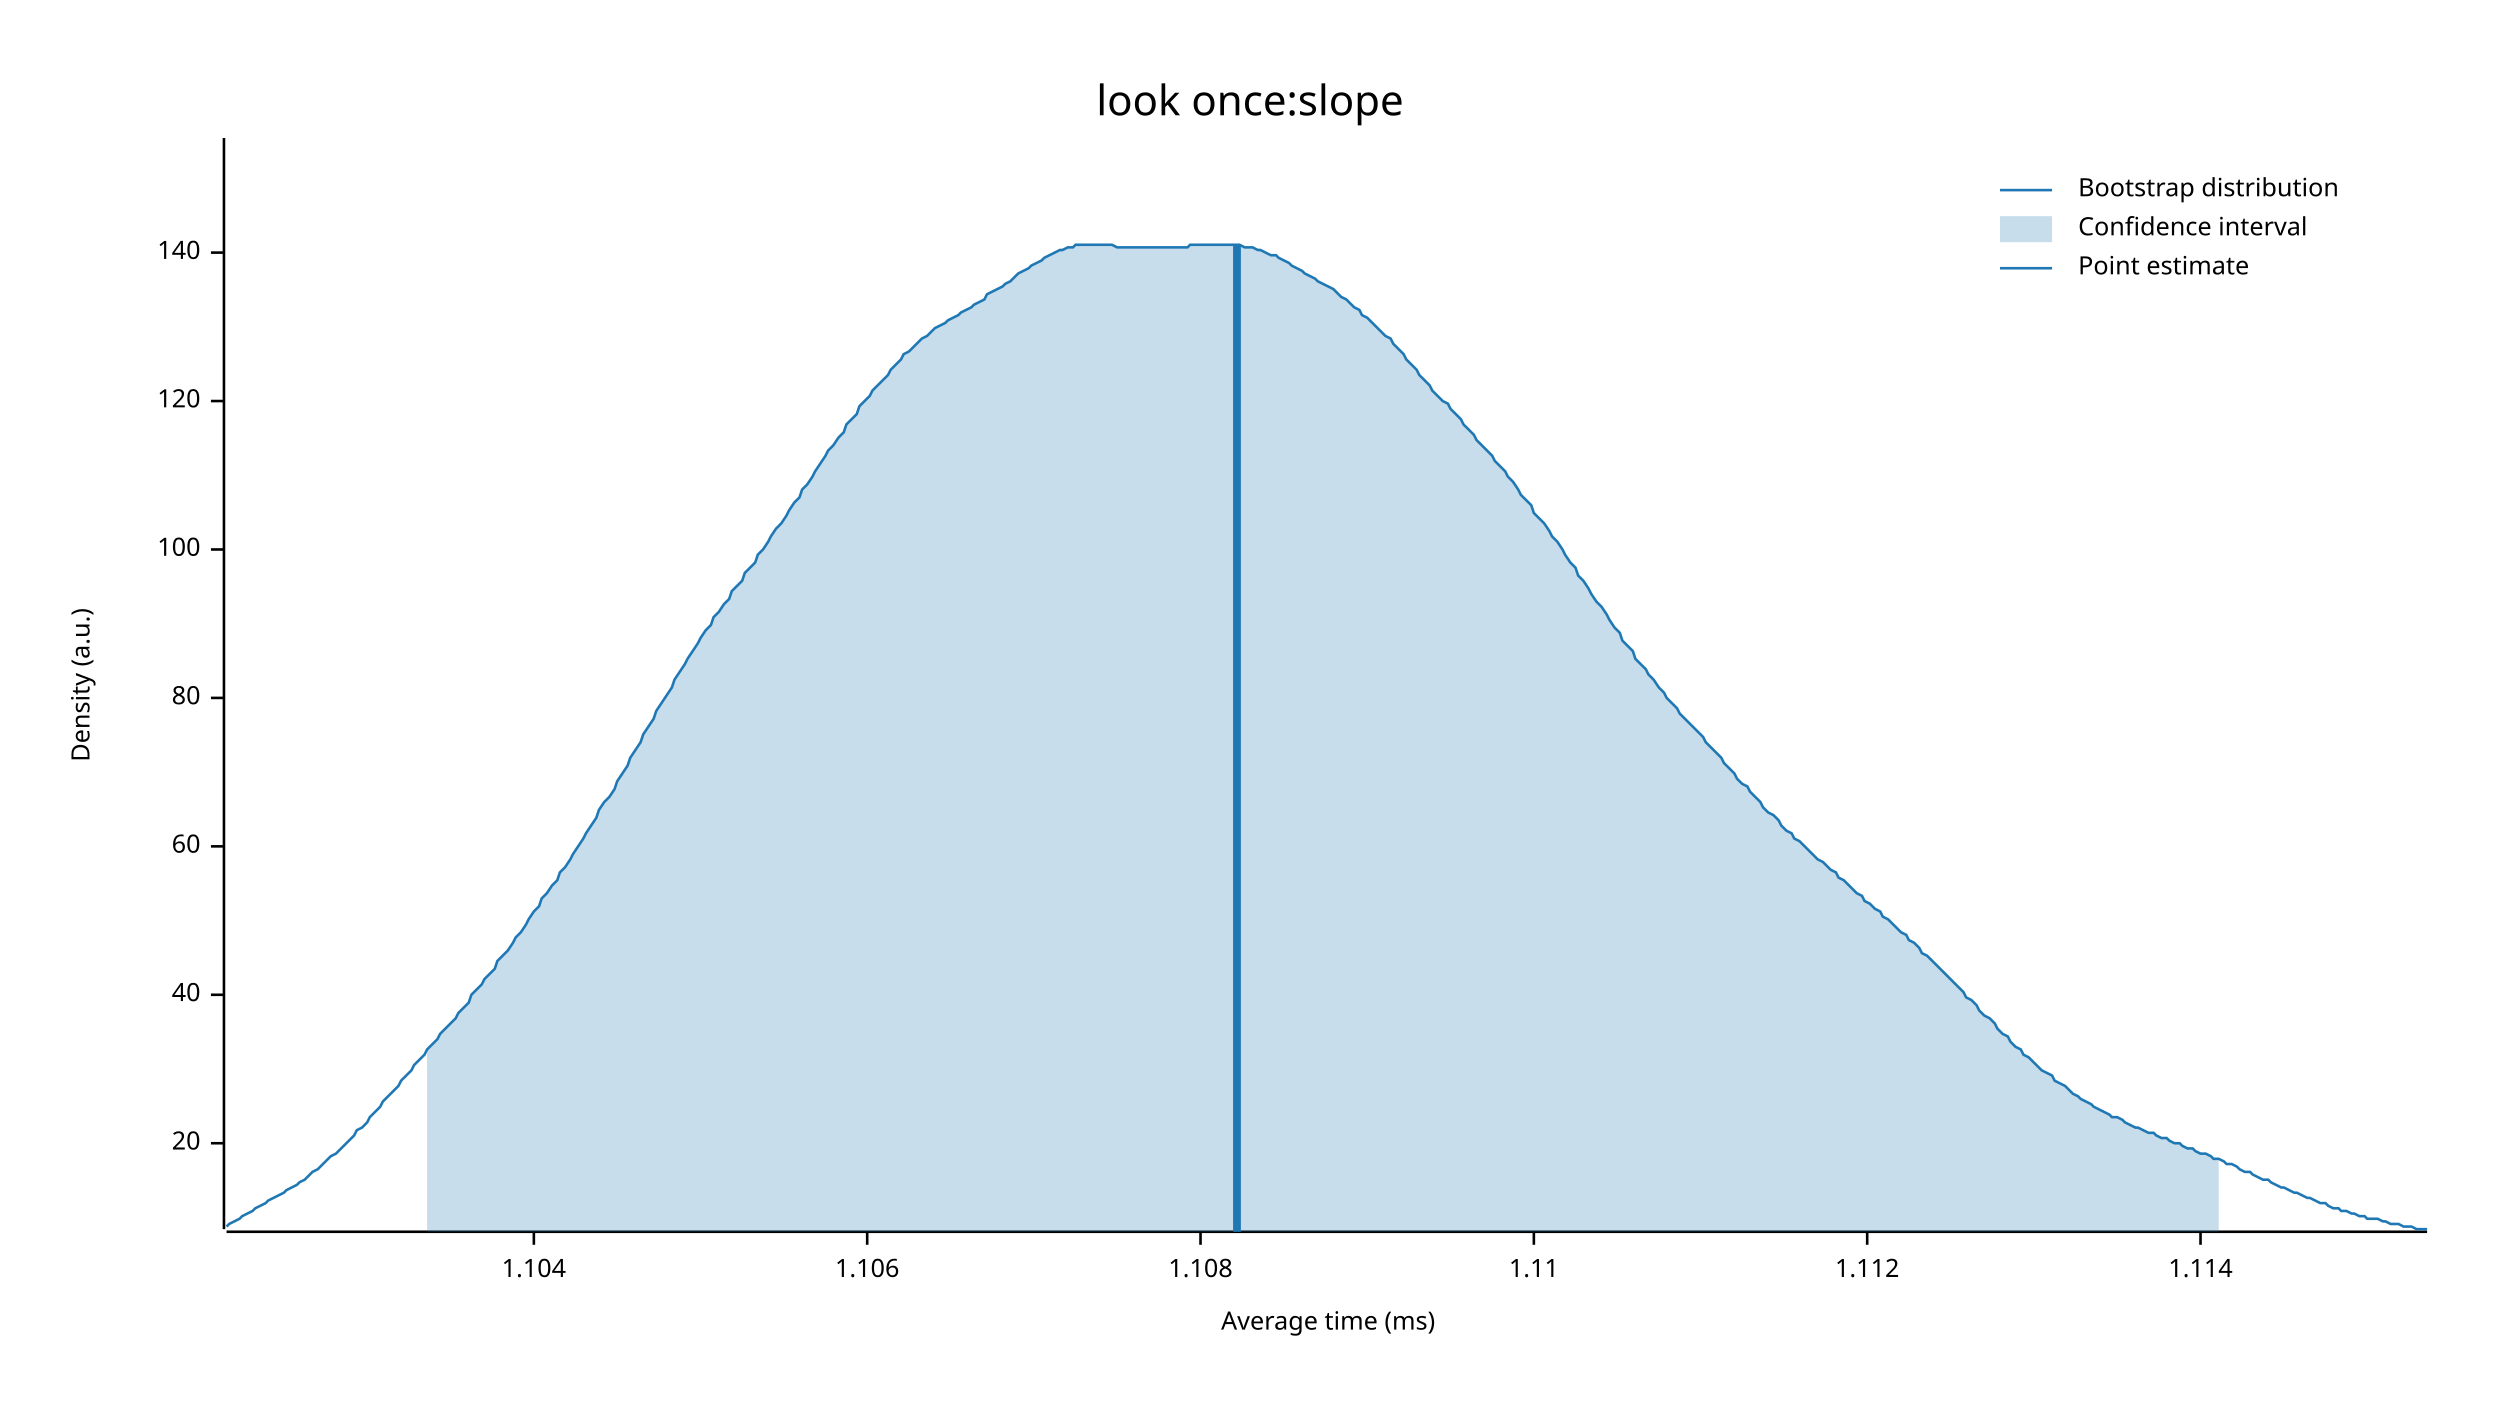
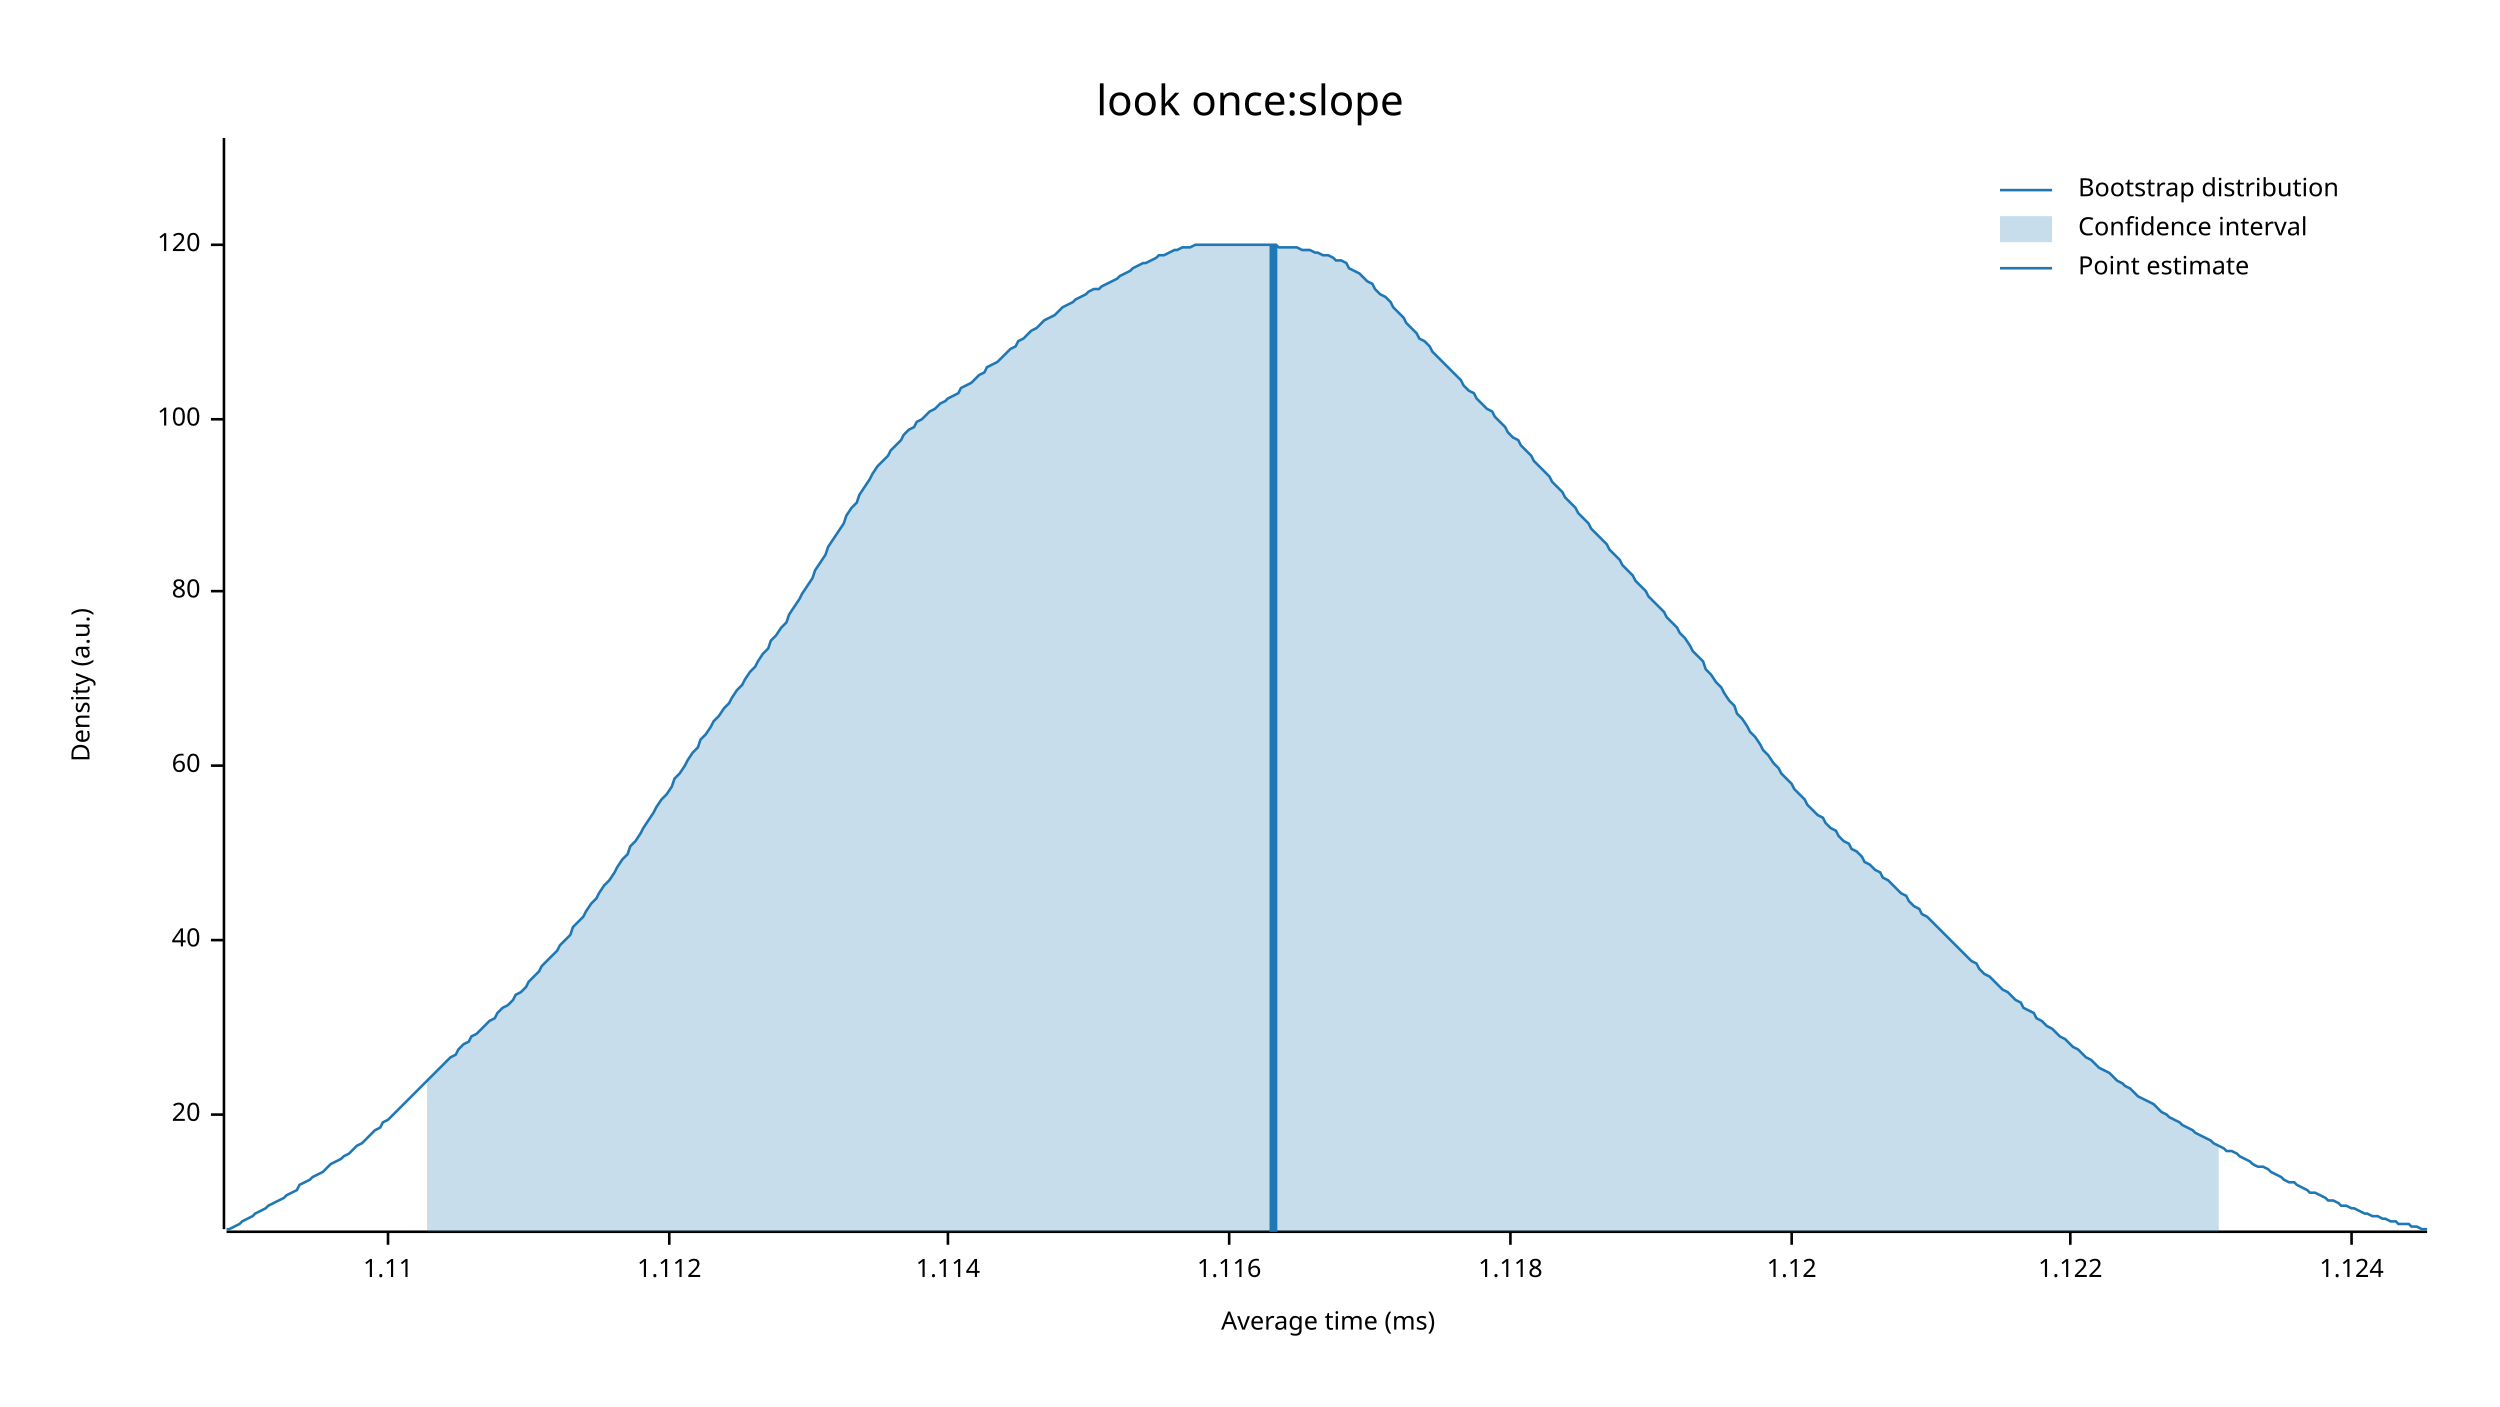
<svg xmlns="http://www.w3.org/2000/svg" width="960" height="540" viewBox="0 0 960 540">
  <text x="480" y="32" dy="0.76em" text-anchor="middle" font-family="sans-serif" font-size="16.129" opacity="1" fill="#000000">
look once:slope
</text>
  <text x="27" y="263" dy="0.76em" text-anchor="middle" font-family="sans-serif" font-size="9.677" opacity="1" fill="#000000" transform="rotate(270, 27, 263)">
Density (a.u.)
</text>
  <text x="510" y="513" dy="-0.5ex" text-anchor="middle" font-family="sans-serif" font-size="9.677" opacity="1" fill="#000000">
Average time (ms)
</text>
  <polyline fill="none" opacity="1" stroke="#000000" stroke-width="1" points="86,53 86,472 " />
-   <text x="77" y="439" dy="0.5ex" text-anchor="end" font-family="sans-serif" font-size="9.677" opacity="1" fill="#000000">
+   <text x="77" y="428" dy="0.5ex" text-anchor="end" font-family="sans-serif" font-size="9.677" opacity="1" fill="#000000">
20
</text>
-   <polyline fill="none" opacity="1" stroke="#000000" stroke-width="1" points="81,439 86,439 " />
-   <text x="77" y="382" dy="0.5ex" text-anchor="end" font-family="sans-serif" font-size="9.677" opacity="1" fill="#000000">
+   <polyline fill="none" opacity="1" stroke="#000000" stroke-width="1" points="81,428 86,428 " />
+   <text x="77" y="361" dy="0.5ex" text-anchor="end" font-family="sans-serif" font-size="9.677" opacity="1" fill="#000000">
40
</text>
-   <polyline fill="none" opacity="1" stroke="#000000" stroke-width="1" points="81,382 86,382 " />
-   <text x="77" y="325" dy="0.5ex" text-anchor="end" font-family="sans-serif" font-size="9.677" opacity="1" fill="#000000">
+   <polyline fill="none" opacity="1" stroke="#000000" stroke-width="1" points="81,361 86,361 " />
+   <text x="77" y="294" dy="0.5ex" text-anchor="end" font-family="sans-serif" font-size="9.677" opacity="1" fill="#000000">
60
</text>
-   <polyline fill="none" opacity="1" stroke="#000000" stroke-width="1" points="81,325 86,325 " />
-   <text x="77" y="268" dy="0.5ex" text-anchor="end" font-family="sans-serif" font-size="9.677" opacity="1" fill="#000000">
+   <polyline fill="none" opacity="1" stroke="#000000" stroke-width="1" points="81,294 86,294 " />
+   <text x="77" y="227" dy="0.5ex" text-anchor="end" font-family="sans-serif" font-size="9.677" opacity="1" fill="#000000">
80
</text>
-   <polyline fill="none" opacity="1" stroke="#000000" stroke-width="1" points="81,268 86,268 " />
-   <text x="77" y="211" dy="0.5ex" text-anchor="end" font-family="sans-serif" font-size="9.677" opacity="1" fill="#000000">
+   <polyline fill="none" opacity="1" stroke="#000000" stroke-width="1" points="81,227 86,227 " />
+   <text x="77" y="161" dy="0.5ex" text-anchor="end" font-family="sans-serif" font-size="9.677" opacity="1" fill="#000000">
100
</text>
-   <polyline fill="none" opacity="1" stroke="#000000" stroke-width="1" points="81,211 86,211 " />
-   <text x="77" y="154" dy="0.5ex" text-anchor="end" font-family="sans-serif" font-size="9.677" opacity="1" fill="#000000">
+   <polyline fill="none" opacity="1" stroke="#000000" stroke-width="1" points="81,161 86,161 " />
+   <text x="77" y="94" dy="0.5ex" text-anchor="end" font-family="sans-serif" font-size="9.677" opacity="1" fill="#000000">
120
</text>
-   <polyline fill="none" opacity="1" stroke="#000000" stroke-width="1" points="81,154 86,154 " />
-   <text x="77" y="97" dy="0.5ex" text-anchor="end" font-family="sans-serif" font-size="9.677" opacity="1" fill="#000000">
- 140
- </text>
-   <polyline fill="none" opacity="1" stroke="#000000" stroke-width="1" points="81,97 86,97 " />
+   <polyline fill="none" opacity="1" stroke="#000000" stroke-width="1" points="81,94 86,94 " />
  <polyline fill="none" opacity="1" stroke="#000000" stroke-width="1" points="87,473 932,473 " />
-   <text x="205" y="483" dy="0.76em" text-anchor="middle" font-family="sans-serif" font-size="9.677" opacity="1" fill="#000000">
- 1.104
- </text>
-   <polyline fill="none" opacity="1" stroke="#000000" stroke-width="1" points="205,473 205,478 " />
-   <text x="333" y="483" dy="0.76em" text-anchor="middle" font-family="sans-serif" font-size="9.677" opacity="1" fill="#000000">
- 1.106
- </text>
-   <polyline fill="none" opacity="1" stroke="#000000" stroke-width="1" points="333,473 333,478 " />
-   <text x="461" y="483" dy="0.76em" text-anchor="middle" font-family="sans-serif" font-size="9.677" opacity="1" fill="#000000">
- 1.108
- </text>
-   <polyline fill="none" opacity="1" stroke="#000000" stroke-width="1" points="461,473 461,478 " />
-   <text x="589" y="483" dy="0.76em" text-anchor="middle" font-family="sans-serif" font-size="9.677" opacity="1" fill="#000000">
+   <text x="149" y="483" dy="0.76em" text-anchor="middle" font-family="sans-serif" font-size="9.677" opacity="1" fill="#000000">
1.11
</text>
-   <polyline fill="none" opacity="1" stroke="#000000" stroke-width="1" points="589,473 589,478 " />
-   <text x="717" y="483" dy="0.76em" text-anchor="middle" font-family="sans-serif" font-size="9.677" opacity="1" fill="#000000">
+   <polyline fill="none" opacity="1" stroke="#000000" stroke-width="1" points="149,473 149,478 " />
+   <text x="257" y="483" dy="0.76em" text-anchor="middle" font-family="sans-serif" font-size="9.677" opacity="1" fill="#000000">
1.112
</text>
-   <polyline fill="none" opacity="1" stroke="#000000" stroke-width="1" points="717,473 717,478 " />
-   <text x="845" y="483" dy="0.76em" text-anchor="middle" font-family="sans-serif" font-size="9.677" opacity="1" fill="#000000">
+   <polyline fill="none" opacity="1" stroke="#000000" stroke-width="1" points="257,473 257,478 " />
+   <text x="364" y="483" dy="0.76em" text-anchor="middle" font-family="sans-serif" font-size="9.677" opacity="1" fill="#000000">
1.114
</text>
-   <polyline fill="none" opacity="1" stroke="#000000" stroke-width="1" points="845,473 845,478 " />
-   <polyline fill="none" opacity="1" stroke="#1F78B4" stroke-width="1" points="87,471 88,470 90,469 92,468 93,467 95,466 97,465 98,464 100,463 102,462 103,461 105,460 107,459 109,458 110,457 112,456 114,455 115,454 117,453 119,451 120,450 122,449 124,447 125,446 127,444 129,443 131,441 132,440 134,438 136,436 137,434 139,433 141,431 142,429 144,427 146,425 147,423 149,421 151,419 153,417 154,415 156,413 158,411 159,409 161,407 163,405 164,403 166,401 168,399 169,397 171,395 173,393 175,391 176,389 178,387 180,385 181,382 183,380 185,378 186,376 188,374 190,372 191,369 193,367 195,365 197,362 198,360 200,358 202,355 203,353 205,350 207,348 208,345 210,343 212,340 214,338 215,335 217,333 219,330 220,328 222,325 224,322 225,320 227,317 229,314 230,311 232,308 234,306 236,303 237,300 239,297 241,294 242,291 244,288 246,285 247,282 249,279 251,276 252,273 254,270 256,267 258,264 259,261 261,258 263,255 264,253 266,250 268,247 269,245 271,242 273,240 274,237 276,235 278,232 280,230 281,227 283,225 285,223 286,220 288,218 290,216 291,213 293,211 295,208 296,206 298,203 300,201 302,198 303,196 305,193 307,191 308,188 310,186 312,183 313,181 315,178 317,175 318,173 320,171 322,168 324,166 325,163 327,161 329,159 330,156 332,154 334,152 335,150 337,148 339,146 341,144 342,142 344,140 346,138 347,136 349,135 351,133 352,132 354,130 356,129 357,128 359,126 361,125 363,124 364,123 366,122 368,121 369,120 371,119 373,118 374,117 376,116 378,115 379,113 381,112 383,111 385,110 386,109 388,108 390,106 391,105 393,104 395,103 396,102 398,101 400,100 401,99 403,98 405,97 407,96 408,96 410,95 412,95 413,94 415,94 417,94 418,94 420,94 422,94 423,94 425,94 427,94 429,95 430,95 432,95 434,95 435,95 437,95 439,95 440,95 442,95 444,95 445,95 447,95 449,95 451,95 452,95 454,95 456,95 457,94 459,94 461,94 462,94 464,94 466,94 468,94 469,94 471,94 473,94 474,94 476,94 478,95 479,95 481,95 483,96 484,96 486,97 488,98 490,98 491,99 493,100 495,101 496,102 498,103 500,104 501,105 503,106 505,107 506,108 508,109 510,110 512,111 513,112 515,114 517,115 518,116 520,118 522,119 523,121 525,122 527,124 528,125 530,127 532,129 534,130 535,132 537,134 539,136 540,138 542,140 544,142 545,144 547,146 549,148 550,150 552,152 554,154 556,155 557,157 559,159 561,161 562,163 564,165 566,167 567,169 569,171 571,173 573,175 574,177 576,179 578,181 579,183 581,185 583,188 584,190 586,192 588,194 589,197 591,199 593,201 595,204 596,206 598,208 600,211 601,213 603,216 605,218 606,221 608,223 610,226 611,228 613,231 615,233 617,236 618,238 620,241 622,243 623,246 625,248 627,250 628,253 630,255 632,257 633,259 635,261 637,264 639,266 640,268 642,270 644,272 645,274 647,276 649,278 650,279 652,281 654,283 655,285 657,287 659,289 661,291 662,293 664,295 666,297 667,299 669,301 671,302 672,304 674,306 676,308 677,310 679,312 681,313 683,315 684,317 686,319 688,320 689,322 691,323 693,325 694,326 696,328 698,330 700,331 701,332 703,334 705,335 706,337 708,338 710,340 711,341 713,343 715,344 716,346 718,347 720,349 722,350 723,352 725,353 727,355 728,356 730,358 732,359 733,361 735,362 737,364 738,366 740,367 742,369 744,371 745,372 747,374 749,376 750,377 752,379 754,381 755,383 757,384 759,386 760,388 762,390 764,391 766,393 767,395 769,397 771,398 772,400 774,402 776,403 777,405 779,406 781,408 782,409 784,411 786,412 788,413 789,415 791,416 793,417 794,418 796,420 798,421 799,422 801,423 803,424 804,425 806,426 808,427 810,428 811,429 813,429 815,430 816,431 818,432 820,433 821,433 823,434 825,435 827,435 828,436 830,437 832,437 833,438 835,439 837,439 838,440 840,441 842,441 843,442 845,443 847,443 849,444 850,445 852,445 854,446 855,447 857,447 859,448 860,449 862,450 864,450 865,451 867,452 869,453 871,453 872,454 874,455 876,456 877,456 879,457 881,458 882,458 884,459 886,460 887,460 889,461 891,462 893,462 894,463 896,464 898,464 899,465 901,465 903,466 904,466 906,467 908,467 909,468 911,468 913,468 915,469 916,469 918,470 920,470 921,470 923,471 925,471 926,471 928,472 930,472 932,472 " />
-   <polygon opacity="0.25" fill="#1F78B4" points="164,403 166,401 168,399 169,397 171,395 173,393 175,391 176,389 178,387 180,385 181,382 183,380 185,378 186,376 188,374 190,372 191,369 193,367 195,365 197,362 198,360 200,358 202,355 203,353 205,350 207,348 208,345 210,343 212,340 214,338 215,335 217,333 219,330 220,328 222,325 224,322 225,320 227,317 229,314 230,311 232,308 234,306 236,303 237,300 239,297 241,294 242,291 244,288 246,285 247,282 249,279 251,276 252,273 254,270 256,267 258,264 259,261 261,258 263,255 264,253 266,250 268,247 269,245 271,242 273,240 274,237 276,235 278,232 280,230 281,227 283,225 285,223 286,220 288,218 290,216 291,213 293,211 295,208 296,206 298,203 300,201 302,198 303,196 305,193 307,191 308,188 310,186 312,183 313,181 315,178 317,175 318,173 320,171 322,168 324,166 325,163 327,161 329,159 330,156 332,154 334,152 335,150 337,148 339,146 341,144 342,142 344,140 346,138 347,136 349,135 351,133 352,132 354,130 356,129 357,128 359,126 361,125 363,124 364,123 366,122 368,121 369,120 371,119 373,118 374,117 376,116 378,115 379,113 381,112 383,111 385,110 386,109 388,108 390,106 391,105 393,104 395,103 396,102 398,101 400,100 401,99 403,98 405,97 407,96 408,96 410,95 412,95 413,94 415,94 417,94 418,94 420,94 422,94 423,94 425,94 427,94 429,95 430,95 432,95 434,95 435,95 437,95 439,95 440,95 442,95 444,95 445,95 447,95 449,95 451,95 452,95 454,95 456,95 457,94 459,94 461,94 462,94 464,94 466,94 468,94 469,94 471,94 473,94 474,94 476,94 478,95 479,95 481,95 483,96 484,96 486,97 488,98 490,98 491,99 493,100 495,101 496,102 498,103 500,104 501,105 503,106 505,107 506,108 508,109 510,110 512,111 513,112 515,114 517,115 518,116 520,118 522,119 523,121 525,122 527,124 528,125 530,127 532,129 534,130 535,132 537,134 539,136 540,138 542,140 544,142 545,144 547,146 549,148 550,150 552,152 554,154 556,155 557,157 559,159 561,161 562,163 564,165 566,167 567,169 569,171 571,173 573,175 574,177 576,179 578,181 579,183 581,185 583,188 584,190 586,192 588,194 589,197 591,199 593,201 595,204 596,206 598,208 600,211 601,213 603,216 605,218 606,221 608,223 610,226 611,228 613,231 615,233 617,236 618,238 620,241 622,243 623,246 625,248 627,250 628,253 630,255 632,257 633,259 635,261 637,264 639,266 640,268 642,270 644,272 645,274 647,276 649,278 650,279 652,281 654,283 655,285 657,287 659,289 661,291 662,293 664,295 666,297 667,299 669,301 671,302 672,304 674,306 676,308 677,310 679,312 681,313 683,315 684,317 686,319 688,320 689,322 691,323 693,325 694,326 696,328 698,330 700,331 701,332 703,334 705,335 706,337 708,338 710,340 711,341 713,343 715,344 716,346 718,347 720,349 722,350 723,352 725,353 727,355 728,356 730,358 732,359 733,361 735,362 737,364 738,366 740,367 742,369 744,371 745,372 747,374 749,376 750,377 752,379 754,381 755,383 757,384 759,386 760,388 762,390 764,391 766,393 767,395 769,397 771,398 772,400 774,402 776,403 777,405 779,406 781,408 782,409 784,411 786,412 788,413 789,415 791,416 793,417 794,418 796,420 798,421 799,422 801,423 803,424 804,425 806,426 808,427 810,428 811,429 813,429 815,430 816,431 818,432 820,433 821,433 823,434 825,435 827,435 828,436 830,437 832,437 833,438 835,439 837,439 838,440 840,441 842,441 843,442 845,443 847,443 849,444 850,445 852,445 852,473 164,473 " />
-   <polyline fill="none" opacity="1" stroke="#1F78B4" stroke-width="3" points="475,473 475,94 " />
+   <polyline fill="none" opacity="1" stroke="#000000" stroke-width="1" points="364,473 364,478 " />
+   <text x="472" y="483" dy="0.76em" text-anchor="middle" font-family="sans-serif" font-size="9.677" opacity="1" fill="#000000">
+ 1.116
+ </text>
+   <polyline fill="none" opacity="1" stroke="#000000" stroke-width="1" points="472,473 472,478 " />
+   <text x="580" y="483" dy="0.76em" text-anchor="middle" font-family="sans-serif" font-size="9.677" opacity="1" fill="#000000">
+ 1.118
+ </text>
+   <polyline fill="none" opacity="1" stroke="#000000" stroke-width="1" points="580,473 580,478 " />
+   <text x="688" y="483" dy="0.76em" text-anchor="middle" font-family="sans-serif" font-size="9.677" opacity="1" fill="#000000">
+ 1.12
+ </text>
+   <polyline fill="none" opacity="1" stroke="#000000" stroke-width="1" points="688,473 688,478 " />
+   <text x="795" y="483" dy="0.76em" text-anchor="middle" font-family="sans-serif" font-size="9.677" opacity="1" fill="#000000">
+ 1.122
+ </text>
+   <polyline fill="none" opacity="1" stroke="#000000" stroke-width="1" points="795,473 795,478 " />
+   <text x="903" y="483" dy="0.76em" text-anchor="middle" font-family="sans-serif" font-size="9.677" opacity="1" fill="#000000">
+ 1.124
+ </text>
+   <polyline fill="none" opacity="1" stroke="#000000" stroke-width="1" points="903,473 903,478 " />
+   <polyline fill="none" opacity="1" stroke="#1F78B4" stroke-width="1" points="87,472 88,472 90,471 92,470 93,469 95,468 97,467 98,466 100,465 102,464 103,463 105,462 107,461 109,460 110,459 112,458 114,457 115,455 117,454 119,453 120,452 122,451 124,450 125,449 127,447 129,446 131,445 132,444 134,443 136,441 137,440 139,439 141,437 142,436 144,434 146,433 147,431 149,430 151,428 153,426 154,425 156,423 158,421 159,420 161,418 163,416 164,415 166,413 168,411 169,410 171,408 173,406 175,405 176,403 178,401 180,400 181,398 183,397 185,395 186,394 188,392 190,391 191,389 193,387 195,386 197,384 198,382 200,381 202,379 203,377 205,375 207,373 208,371 210,369 212,367 214,365 215,363 217,361 219,359 220,356 222,354 224,352 225,350 227,347 229,345 230,343 232,340 234,338 236,335 237,333 239,330 241,328 242,325 244,323 246,320 247,318 249,315 251,312 252,310 254,307 256,305 258,302 259,299 261,297 263,294 264,292 266,289 268,287 269,284 271,282 273,279 274,277 276,275 278,272 280,270 281,268 283,265 285,263 286,261 288,258 290,256 291,254 293,251 295,249 296,246 298,244 300,241 302,239 303,236 305,233 307,230 308,228 310,225 312,222 313,219 315,216 317,213 318,210 320,207 322,204 324,201 325,198 327,195 329,193 330,190 332,187 334,184 335,182 337,179 339,177 341,175 342,173 344,171 346,169 347,167 349,165 351,164 352,162 354,161 356,159 357,158 359,157 361,155 363,154 364,153 366,152 368,151 369,149 371,148 373,147 374,146 376,144 378,143 379,141 381,140 383,139 385,137 386,136 388,134 390,133 391,131 393,130 395,128 396,127 398,126 400,124 401,123 403,122 405,121 407,119 408,118 410,117 412,116 413,115 415,114 417,113 418,112 420,111 422,111 423,110 425,109 427,108 429,107 430,106 432,105 434,104 435,103 437,102 439,101 440,101 442,100 444,99 445,98 447,98 449,97 451,96 452,96 454,95 456,95 457,95 459,94 461,94 462,94 464,94 466,94 468,94 469,94 471,94 473,94 474,94 476,94 478,94 479,94 481,94 483,94 484,94 486,94 488,94 490,94 491,95 493,95 495,95 496,95 498,95 500,96 501,96 503,96 505,97 506,97 508,98 510,98 512,99 513,100 515,100 517,101 518,103 520,104 522,105 523,106 525,108 527,109 528,111 530,113 532,114 534,116 535,118 537,120 539,122 540,124 542,126 544,128 545,130 547,131 549,133 550,135 552,137 554,139 556,141 557,142 559,144 561,146 562,148 564,150 566,151 567,153 569,155 571,157 573,158 574,160 576,162 578,164 579,166 581,168 583,169 584,171 586,173 588,175 589,177 591,179 593,181 595,183 596,185 598,187 600,189 601,191 603,193 605,195 606,197 608,199 610,201 611,203 613,205 615,207 617,209 618,211 620,213 622,215 623,217 625,219 627,221 628,223 630,225 632,227 633,229 635,231 637,233 639,235 640,237 642,239 644,241 645,243 647,245 649,248 650,250 652,252 654,254 655,257 657,259 659,262 661,264 662,266 664,269 666,271 667,274 669,276 671,279 672,281 674,283 676,286 677,288 679,290 681,293 683,295 684,297 686,299 688,301 689,303 691,305 693,307 694,309 696,311 698,313 700,314 701,316 703,318 705,319 706,321 708,323 710,324 711,326 713,327 715,329 716,331 718,332 720,334 722,335 723,337 725,338 727,340 728,341 730,343 732,344 733,346 735,348 737,349 738,351 740,352 742,354 744,356 745,357 747,359 749,361 750,362 752,364 754,366 755,367 757,369 759,370 760,372 762,374 764,375 766,377 767,378 769,380 771,381 772,382 774,384 776,385 777,387 779,388 781,389 782,391 784,392 786,394 788,395 789,396 791,398 793,399 794,400 796,402 798,403 799,404 801,406 803,407 804,408 806,410 808,411 810,412 811,413 813,415 815,416 816,417 818,418 820,420 821,421 823,422 825,423 827,424 828,425 830,427 832,428 833,429 835,430 837,431 838,432 840,433 842,434 843,435 845,436 847,437 849,438 850,439 852,440 854,441 855,442 857,442 859,443 860,444 862,445 864,446 865,447 867,448 869,448 871,449 872,450 874,451 876,452 877,453 879,454 881,454 882,455 884,456 886,457 887,458 889,458 891,459 893,460 894,461 896,461 898,462 899,463 901,463 903,464 904,464 906,465 908,466 909,466 911,467 913,467 915,468 916,468 918,469 920,469 921,470 923,470 925,470 926,471 928,471 930,472 932,472 " />
+   <polygon opacity="0.25" fill="#1F78B4" points="164,415 166,413 168,411 169,410 171,408 173,406 175,405 176,403 178,401 180,400 181,398 183,397 185,395 186,394 188,392 190,391 191,389 193,387 195,386 197,384 198,382 200,381 202,379 203,377 205,375 207,373 208,371 210,369 212,367 214,365 215,363 217,361 219,359 220,356 222,354 224,352 225,350 227,347 229,345 230,343 232,340 234,338 236,335 237,333 239,330 241,328 242,325 244,323 246,320 247,318 249,315 251,312 252,310 254,307 256,305 258,302 259,299 261,297 263,294 264,292 266,289 268,287 269,284 271,282 273,279 274,277 276,275 278,272 280,270 281,268 283,265 285,263 286,261 288,258 290,256 291,254 293,251 295,249 296,246 298,244 300,241 302,239 303,236 305,233 307,230 308,228 310,225 312,222 313,219 315,216 317,213 318,210 320,207 322,204 324,201 325,198 327,195 329,193 330,190 332,187 334,184 335,182 337,179 339,177 341,175 342,173 344,171 346,169 347,167 349,165 351,164 352,162 354,161 356,159 357,158 359,157 361,155 363,154 364,153 366,152 368,151 369,149 371,148 373,147 374,146 376,144 378,143 379,141 381,140 383,139 385,137 386,136 388,134 390,133 391,131 393,130 395,128 396,127 398,126 400,124 401,123 403,122 405,121 407,119 408,118 410,117 412,116 413,115 415,114 417,113 418,112 420,111 422,111 423,110 425,109 427,108 429,107 430,106 432,105 434,104 435,103 437,102 439,101 440,101 442,100 444,99 445,98 447,98 449,97 451,96 452,96 454,95 456,95 457,95 459,94 461,94 462,94 464,94 466,94 468,94 469,94 471,94 473,94 474,94 476,94 478,94 479,94 481,94 483,94 484,94 486,94 488,94 490,94 491,95 493,95 495,95 496,95 498,95 500,96 501,96 503,96 505,97 506,97 508,98 510,98 512,99 513,100 515,100 517,101 518,103 520,104 522,105 523,106 525,108 527,109 528,111 530,113 532,114 534,116 535,118 537,120 539,122 540,124 542,126 544,128 545,130 547,131 549,133 550,135 552,137 554,139 556,141 557,142 559,144 561,146 562,148 564,150 566,151 567,153 569,155 571,157 573,158 574,160 576,162 578,164 579,166 581,168 583,169 584,171 586,173 588,175 589,177 591,179 593,181 595,183 596,185 598,187 600,189 601,191 603,193 605,195 606,197 608,199 610,201 611,203 613,205 615,207 617,209 618,211 620,213 622,215 623,217 625,219 627,221 628,223 630,225 632,227 633,229 635,231 637,233 639,235 640,237 642,239 644,241 645,243 647,245 649,248 650,250 652,252 654,254 655,257 657,259 659,262 661,264 662,266 664,269 666,271 667,274 669,276 671,279 672,281 674,283 676,286 677,288 679,290 681,293 683,295 684,297 686,299 688,301 689,303 691,305 693,307 694,309 696,311 698,313 700,314 701,316 703,318 705,319 706,321 708,323 710,324 711,326 713,327 715,329 716,331 718,332 720,334 722,335 723,337 725,338 727,340 728,341 730,343 732,344 733,346 735,348 737,349 738,351 740,352 742,354 744,356 745,357 747,359 749,361 750,362 752,364 754,366 755,367 757,369 759,370 760,372 762,374 764,375 766,377 767,378 769,380 771,381 772,382 774,384 776,385 777,387 779,388 781,389 782,391 784,392 786,394 788,395 789,396 791,398 793,399 794,400 796,402 798,403 799,404 801,406 803,407 804,408 806,410 808,411 810,412 811,413 813,415 815,416 816,417 818,418 820,420 821,421 823,422 825,423 827,424 828,425 830,427 832,428 833,429 835,430 837,431 838,432 840,433 842,434 843,435 845,436 847,437 849,438 850,439 852,440 852,473 164,473 " />
+   <polyline fill="none" opacity="1" stroke="#1F78B4" stroke-width="3" points="489,473 489,94 " />
  <text x="798" y="68" dy="0.76em" text-anchor="start" font-family="sans-serif" font-size="9.677" opacity="1" fill="#000000">
Bootstrap distribution
</text>
  <text x="798" y="83" dy="0.76em" text-anchor="start" font-family="sans-serif" font-size="9.677" opacity="1" fill="#000000">
Confidence interval
</text>
  <text x="798" y="98" dy="0.76em" text-anchor="start" font-family="sans-serif" font-size="9.677" opacity="1" fill="#000000">
Point estimate
</text>
  <polyline fill="none" opacity="1" stroke="#1F78B4" stroke-width="1" points="768,73 788,73 " />
  <rect x="768" y="83" width="20" height="10" opacity="0.25" fill="#1F78B4" stroke="none" />
  <polyline fill="none" opacity="1" stroke="#1F78B4" stroke-width="1" points="768,103 788,103 " />
</svg>
